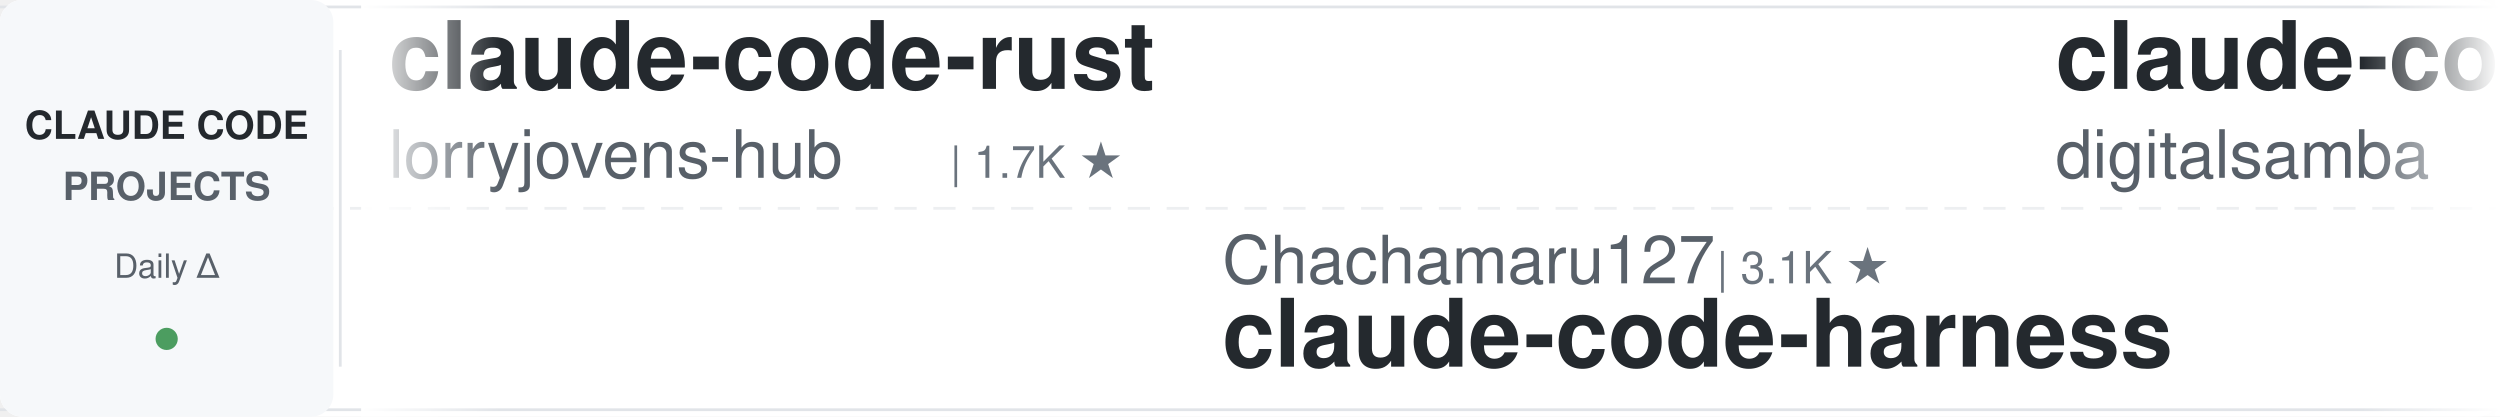
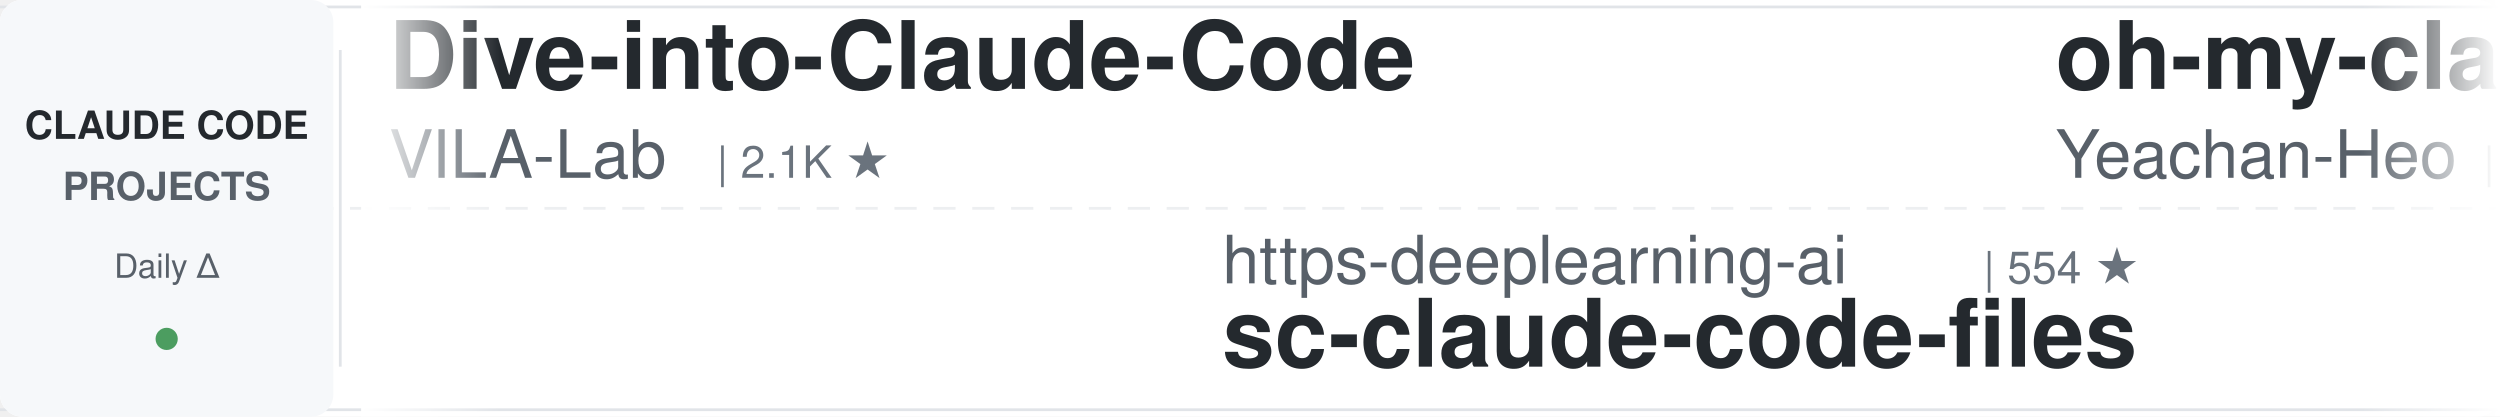
<svg xmlns="http://www.w3.org/2000/svg" width="900" height="150">
  <defs>
    <linearGradient id="awesomeLeftFade" x1="0%" y1="0%" x2="100%" y2="0%">
      <stop offset="0%" style="stop-color:#ffffff;stop-opacity:1" />
      <stop offset="100%" style="stop-color:#ffffff;stop-opacity:0" />
    </linearGradient>
    <linearGradient id="awesomeRightFade" x1="0%" y1="0%" x2="100%" y2="0%">
      <stop offset="0%" style="stop-color:#ffffff;stop-opacity:0" />
      <stop offset="100%" style="stop-color:#ffffff;stop-opacity:1" />
    </linearGradient>
  </defs>
  <rect width="900" height="150" fill="#ffffff" rx="8" />
  <rect x="0" y="2" width="900" height="1" fill="#e1e4e8" />
  <rect x="0" y="147" width="900" height="1" fill="#e1e4e8" />
  <line x1="0" y1="75" x2="900" y2="75" stroke="#e1e4e8" stroke-width="1" stroke-dasharray="8 6" opacity="0.6" />
  <rect x="0" y="0" width="120" height="150" fill="#f6f8fa" rx="8" />
  <text x="60" y="50" font-family="-apple-system, BlinkMacSystemFont, 'Segoe UI', Helvetica, Arial, sans-serif" font-size="14" font-weight="600" fill="#24292e" text-anchor="middle">CLAUDE CODE</text>
  <text x="60" y="72" font-family="-apple-system, BlinkMacSystemFont, 'Segoe UI', Helvetica, Arial, sans-serif" font-size="14" font-weight="600" fill="#586069" text-anchor="middle">PROJECTS</text>
  <text x="60" y="100" font-family="-apple-system, BlinkMacSystemFont, 'Segoe UI', Helvetica, Arial, sans-serif" font-size="12" font-weight="500" fill="#586069" text-anchor="middle">Daily Δ</text>
  <circle cx="60" cy="122" r="4" fill="#22863a" opacity="0.8" />
  <rect x="122" y="18" width="1" height="114" fill="#e1e4e8" />
  <clipPath id="awesomeTickerClip">
    <rect x="130" y="0" width="770" height="150" />
  </clipPath>
  <g clip-path="url(#awesomeTickerClip)">
    <g id="awesomeTickerItems">
      <animateTransform attributeName="transform" attributeType="XML" type="translate" from="0 0" to="-3000 0" dur="54s" repeatCount="indefinite" />
      <g transform="translate(0, 0)">
-         <text x="140" y="32" font-family="-apple-system, BlinkMacSystemFont, 'Segoe UI', Helvetica, Arial, sans-serif" font-size="34" font-weight="600" fill="#24292e">claude-code-rust</text>
-         <text x="140" y="64" font-family="-apple-system, BlinkMacSystemFont, 'Segoe UI', Helvetica, Arial, sans-serif" font-size="24" font-weight="400" fill="#586069">lorryjovens-hub</text>
-         <text x="342" y="64" font-family="-apple-system, BlinkMacSystemFont, 'Segoe UI', Helvetica, Arial, sans-serif" font-size="16" font-weight="500" fill="#6a737d">| 1.7K ★</text>
+         <text x="140" y="32" font-family="-apple-system, BlinkMacSystemFont, 'Segoe UI', Helvetica, Arial, sans-serif" font-size="34" font-weight="600" fill="#24292e">Dive-into-Claude-Code</text>
+         <text x="140" y="64" font-family="-apple-system, BlinkMacSystemFont, 'Segoe UI', Helvetica, Arial, sans-serif" font-size="24" font-weight="400" fill="#586069">VILA-Lab</text>
+         <text x="258" y="64" font-family="-apple-system, BlinkMacSystemFont, 'Segoe UI', Helvetica, Arial, sans-serif" font-size="16" font-weight="500" fill="#6a737d">| 2.1K ★</text>
      </g>
      <g transform="translate(300, 0)">
-         <text x="140" y="102" font-family="-apple-system, BlinkMacSystemFont, 'Segoe UI', Helvetica, Arial, sans-serif" font-size="24" font-weight="400" fill="#586069">Chachamaru127</text>
-         <text x="318" y="102" font-family="-apple-system, BlinkMacSystemFont, 'Segoe UI', Helvetica, Arial, sans-serif" font-size="16" font-weight="500" fill="#6a737d">| 3.1K ★</text>
-         <text x="140" y="132" font-family="-apple-system, BlinkMacSystemFont, 'Segoe UI', Helvetica, Arial, sans-serif" font-size="34" font-weight="600" fill="#24292e">claude-code-harness</text>
+         <text x="140" y="102" font-family="-apple-system, BlinkMacSystemFont, 'Segoe UI', Helvetica, Arial, sans-serif" font-size="24" font-weight="400" fill="#586069">https-deeplearning-ai</text>
+         <text x="414" y="102" font-family="-apple-system, BlinkMacSystemFont, 'Segoe UI', Helvetica, Arial, sans-serif" font-size="16" font-weight="500" fill="#6a737d">| 554 ★</text>
+         <text x="140" y="132" font-family="-apple-system, BlinkMacSystemFont, 'Segoe UI', Helvetica, Arial, sans-serif" font-size="34" font-weight="600" fill="#24292e">sc-claude-code-files</text>
      </g>
      <g transform="translate(600, 0)">
-         <text x="140" y="32" font-family="-apple-system, BlinkMacSystemFont, 'Segoe UI', Helvetica, Arial, sans-serif" font-size="34" font-weight="600" fill="#24292e">claude-code-video-toolki...</text>
-         <text x="140" y="64" font-family="-apple-system, BlinkMacSystemFont, 'Segoe UI', Helvetica, Arial, sans-serif" font-size="24" font-weight="400" fill="#586069">digitalsamba</text>
-         <text x="306" y="64" font-family="-apple-system, BlinkMacSystemFont, 'Segoe UI', Helvetica, Arial, sans-serif" font-size="16" font-weight="500" fill="#6a737d">| 2.2K ★</text>
+         <text x="140" y="32" font-family="-apple-system, BlinkMacSystemFont, 'Segoe UI', Helvetica, Arial, sans-serif" font-size="34" font-weight="600" fill="#24292e">oh-my-claudecode</text>
+         <text x="140" y="64" font-family="-apple-system, BlinkMacSystemFont, 'Segoe UI', Helvetica, Arial, sans-serif" font-size="24" font-weight="400" fill="#586069">Yeachan-Heo</text>
+         <text x="294" y="64" font-family="-apple-system, BlinkMacSystemFont, 'Segoe UI', Helvetica, Arial, sans-serif" font-size="16" font-weight="500" fill="#6a737d">| 39.6K ★</text>
+         <text x="380" y="64" font-family="-apple-system, BlinkMacSystemFont, 'Segoe UI', Helvetica, Arial, sans-serif" font-size="16" font-weight="500" fill="#22863a"> +4</text>
      </g>
      <g transform="translate(900, 0)">
+         <text x="140" y="102" font-family="-apple-system, BlinkMacSystemFont, 'Segoe UI', Helvetica, Arial, sans-serif" font-size="24" font-weight="400" fill="#586069">liuup</text>
+         <text x="222" y="102" font-family="-apple-system, BlinkMacSystemFont, 'Segoe UI', Helvetica, Arial, sans-serif" font-size="16" font-weight="500" fill="#6a737d">| 4.0K ★</text>
+         <text x="299" y="102" font-family="-apple-system, BlinkMacSystemFont, 'Segoe UI', Helvetica, Arial, sans-serif" font-size="16" font-weight="500" fill="#22863a"> +1</text>
+         <text x="140" y="132" font-family="-apple-system, BlinkMacSystemFont, 'Segoe UI', Helvetica, Arial, sans-serif" font-size="34" font-weight="600" fill="#24292e">claude-code-analysis</text>
+       </g>
+       <g transform="translate(1200, 0)">
+         <text x="140" y="32" font-family="-apple-system, BlinkMacSystemFont, 'Segoe UI', Helvetica, Arial, sans-serif" font-size="34" font-weight="600" fill="#24292e">claude-code-sourcemap</text>
+         <text x="140" y="64" font-family="-apple-system, BlinkMacSystemFont, 'Segoe UI', Helvetica, Arial, sans-serif" font-size="24" font-weight="400" fill="#586069">ChinaSiro</text>
+         <text x="270" y="64" font-family="-apple-system, BlinkMacSystemFont, 'Segoe UI', Helvetica, Arial, sans-serif" font-size="16" font-weight="500" fill="#6a737d">| 9.7K ★</text>
+       </g>
+       <g transform="translate(1500, 0)">
+         <text x="140" y="102" font-family="-apple-system, BlinkMacSystemFont, 'Segoe UI', Helvetica, Arial, sans-serif" font-size="24" font-weight="400" fill="#586069">OneRedOak</text>
+         <text x="270" y="102" font-family="-apple-system, BlinkMacSystemFont, 'Segoe UI', Helvetica, Arial, sans-serif" font-size="16" font-weight="500" fill="#6a737d">| 3.9K ★</text>
+         <text x="347" y="102" font-family="-apple-system, BlinkMacSystemFont, 'Segoe UI', Helvetica, Arial, sans-serif" font-size="16" font-weight="500" fill="#22863a"> +2</text>
+         <text x="140" y="132" font-family="-apple-system, BlinkMacSystemFont, 'Segoe UI', Helvetica, Arial, sans-serif" font-size="34" font-weight="600" fill="#24292e">claude-code-workflows</text>
+       </g>
+       <g transform="translate(1800, 0)">
+         <text x="140" y="32" font-family="-apple-system, BlinkMacSystemFont, 'Segoe UI', Helvetica, Arial, sans-serif" font-size="34" font-weight="600" fill="#24292e">claude-code-spec-workflo...</text>
+         <text x="140" y="64" font-family="-apple-system, BlinkMacSystemFont, 'Segoe UI', Helvetica, Arial, sans-serif" font-size="24" font-weight="400" fill="#586069">Pimzino</text>
+         <text x="246" y="64" font-family="-apple-system, BlinkMacSystemFont, 'Segoe UI', Helvetica, Arial, sans-serif" font-size="16" font-weight="500" fill="#6a737d">| 3.9K ★</text>
+         <text x="323" y="64" font-family="-apple-system, BlinkMacSystemFont, 'Segoe UI', Helvetica, Arial, sans-serif" font-size="16" font-weight="500" fill="#22863a"> +1</text>
+       </g>
+       <g transform="translate(2100, 0)">
+         <text x="140" y="102" font-family="-apple-system, BlinkMacSystemFont, 'Segoe UI', Helvetica, Arial, sans-serif" font-size="24" font-weight="400" fill="#586069">nicedreamzapp</text>
+         <text x="318" y="102" font-family="-apple-system, BlinkMacSystemFont, 'Segoe UI', Helvetica, Arial, sans-serif" font-size="16" font-weight="500" fill="#6a737d">| 3.3K ★</text>
+         <text x="140" y="132" font-family="-apple-system, BlinkMacSystemFont, 'Segoe UI', Helvetica, Arial, sans-serif" font-size="34" font-weight="600" fill="#24292e">claude-code-local</text>
+       </g>
+       <g transform="translate(2400, 0)">
+         <text x="140" y="32" font-family="-apple-system, BlinkMacSystemFont, 'Segoe UI', Helvetica, Arial, sans-serif" font-size="34" font-weight="600" fill="#24292e">skills</text>
+         <text x="140" y="64" font-family="-apple-system, BlinkMacSystemFont, 'Segoe UI', Helvetica, Arial, sans-serif" font-size="24" font-weight="400" fill="#586069">anthropics</text>
+         <text x="282" y="64" font-family="-apple-system, BlinkMacSystemFont, 'Segoe UI', Helvetica, Arial, sans-serif" font-size="16" font-weight="500" fill="#6a737d">| 179.5K ★</text>
+         <text x="377" y="64" font-family="-apple-system, BlinkMacSystemFont, 'Segoe UI', Helvetica, Arial, sans-serif" font-size="16" font-weight="500" fill="#22863a"> +26</text>
+       </g>
+       <g transform="translate(2700, 0)">
        <text x="140" y="102" font-family="-apple-system, BlinkMacSystemFont, 'Segoe UI', Helvetica, Arial, sans-serif" font-size="24" font-weight="400" fill="#586069">Cranot</text>
        <text x="234" y="102" font-family="-apple-system, BlinkMacSystemFont, 'Segoe UI', Helvetica, Arial, sans-serif" font-size="16" font-weight="500" fill="#6a737d">| 2.9K ★</text>
        <text x="140" y="132" font-family="-apple-system, BlinkMacSystemFont, 'Segoe UI', Helvetica, Arial, sans-serif" font-size="34" font-weight="600" fill="#24292e">claude-code-guide</text>
      </g>
-       <g transform="translate(1200, 0)">
-         <text x="140" y="32" font-family="-apple-system, BlinkMacSystemFont, 'Segoe UI', Helvetica, Arial, sans-serif" font-size="34" font-weight="600" fill="#24292e">Claude-Code</text>
-         <text x="140" y="64" font-family="-apple-system, BlinkMacSystemFont, 'Segoe UI', Helvetica, Arial, sans-serif" font-size="24" font-weight="400" fill="#586069">KPR111</text>
-         <text x="234" y="64" font-family="-apple-system, BlinkMacSystemFont, 'Segoe UI', Helvetica, Arial, sans-serif" font-size="16" font-weight="500" fill="#6a737d">| 18 ★</text>
-       </g>
-       <g transform="translate(1500, 0)">
-         <text x="140" y="102" font-family="-apple-system, BlinkMacSystemFont, 'Segoe UI', Helvetica, Arial, sans-serif" font-size="24" font-weight="400" fill="#586069">xu-xiang</text>
-         <text x="258" y="102" font-family="-apple-system, BlinkMacSystemFont, 'Segoe UI', Helvetica, Arial, sans-serif" font-size="16" font-weight="500" fill="#6a737d">| 2.0K ★</text>
-         <text x="140" y="132" font-family="-apple-system, BlinkMacSystemFont, 'Segoe UI', Helvetica, Arial, sans-serif" font-size="34" font-weight="600" fill="#24292e">everything-claude-code-z...</text>
-       </g>
-       <g transform="translate(1800, 0)">
-         <text x="140" y="32" font-family="-apple-system, BlinkMacSystemFont, 'Segoe UI', Helvetica, Arial, sans-serif" font-size="34" font-weight="600" fill="#24292e">claude-code-book</text>
-         <text x="140" y="64" font-family="-apple-system, BlinkMacSystemFont, 'Segoe UI', Helvetica, Arial, sans-serif" font-size="24" font-weight="400" fill="#586069">lintsinghua</text>
-         <text x="294" y="64" font-family="-apple-system, BlinkMacSystemFont, 'Segoe UI', Helvetica, Arial, sans-serif" font-size="16" font-weight="500" fill="#6a737d">| 4.3K ★</text>
-       </g>
-       <g transform="translate(2100, 0)">
-         <text x="140" y="102" font-family="-apple-system, BlinkMacSystemFont, 'Segoe UI', Helvetica, Arial, sans-serif" font-size="24" font-weight="400" fill="#586069">zstmfhy</text>
-         <text x="246" y="102" font-family="-apple-system, BlinkMacSystemFont, 'Segoe UI', Helvetica, Arial, sans-serif" font-size="16" font-weight="500" fill="#6a737d">| 188 ★</text>
-         <text x="140" y="132" font-family="-apple-system, BlinkMacSystemFont, 'Segoe UI', Helvetica, Arial, sans-serif" font-size="34" font-weight="600" fill="#24292e">Claude-code</text>
-       </g>
-       <g transform="translate(2400, 0)">
-         <text x="140" y="32" font-family="-apple-system, BlinkMacSystemFont, 'Segoe UI', Helvetica, Arial, sans-serif" font-size="34" font-weight="600" fill="#24292e">claude-code-source-build</text>
-         <text x="140" y="64" font-family="-apple-system, BlinkMacSystemFont, 'Segoe UI', Helvetica, Arial, sans-serif" font-size="24" font-weight="400" fill="#586069">andrew-kramer-inno</text>
-         <text x="378" y="64" font-family="-apple-system, BlinkMacSystemFont, 'Segoe UI', Helvetica, Arial, sans-serif" font-size="16" font-weight="500" fill="#6a737d">| 595 ★</text>
-       </g>
-       <g transform="translate(2700, 0)">
-         <text x="140" y="102" font-family="-apple-system, BlinkMacSystemFont, 'Segoe UI', Helvetica, Arial, sans-serif" font-size="24" font-weight="400" fill="#586069">nicedreamzapp</text>
-         <text x="318" y="102" font-family="-apple-system, BlinkMacSystemFont, 'Segoe UI', Helvetica, Arial, sans-serif" font-size="16" font-weight="500" fill="#6a737d">| 3.3K ★</text>
-         <text x="395" y="102" font-family="-apple-system, BlinkMacSystemFont, 'Segoe UI', Helvetica, Arial, sans-serif" font-size="16" font-weight="500" fill="#22863a"> +2</text>
-         <text x="140" y="132" font-family="-apple-system, BlinkMacSystemFont, 'Segoe UI', Helvetica, Arial, sans-serif" font-size="34" font-weight="600" fill="#24292e">claude-code-local</text>
-       </g>
      <g transform="translate(3000, 0)">
-         <text x="140" y="32" font-family="-apple-system, BlinkMacSystemFont, 'Segoe UI', Helvetica, Arial, sans-serif" font-size="34" font-weight="600" fill="#24292e">claude-code-rust</text>
-         <text x="140" y="64" font-family="-apple-system, BlinkMacSystemFont, 'Segoe UI', Helvetica, Arial, sans-serif" font-size="24" font-weight="400" fill="#586069">lorryjovens-hub</text>
-         <text x="342" y="64" font-family="-apple-system, BlinkMacSystemFont, 'Segoe UI', Helvetica, Arial, sans-serif" font-size="16" font-weight="500" fill="#6a737d">| 1.7K ★</text>
+         <text x="140" y="32" font-family="-apple-system, BlinkMacSystemFont, 'Segoe UI', Helvetica, Arial, sans-serif" font-size="34" font-weight="600" fill="#24292e">Dive-into-Claude-Code</text>
+         <text x="140" y="64" font-family="-apple-system, BlinkMacSystemFont, 'Segoe UI', Helvetica, Arial, sans-serif" font-size="24" font-weight="400" fill="#586069">VILA-Lab</text>
+         <text x="258" y="64" font-family="-apple-system, BlinkMacSystemFont, 'Segoe UI', Helvetica, Arial, sans-serif" font-size="16" font-weight="500" fill="#6a737d">| 2.1K ★</text>
      </g>
      <g transform="translate(3300, 0)">
-         <text x="140" y="102" font-family="-apple-system, BlinkMacSystemFont, 'Segoe UI', Helvetica, Arial, sans-serif" font-size="24" font-weight="400" fill="#586069">Chachamaru127</text>
-         <text x="318" y="102" font-family="-apple-system, BlinkMacSystemFont, 'Segoe UI', Helvetica, Arial, sans-serif" font-size="16" font-weight="500" fill="#6a737d">| 3.1K ★</text>
-         <text x="140" y="132" font-family="-apple-system, BlinkMacSystemFont, 'Segoe UI', Helvetica, Arial, sans-serif" font-size="34" font-weight="600" fill="#24292e">claude-code-harness</text>
+         <text x="140" y="102" font-family="-apple-system, BlinkMacSystemFont, 'Segoe UI', Helvetica, Arial, sans-serif" font-size="24" font-weight="400" fill="#586069">https-deeplearning-ai</text>
+         <text x="414" y="102" font-family="-apple-system, BlinkMacSystemFont, 'Segoe UI', Helvetica, Arial, sans-serif" font-size="16" font-weight="500" fill="#6a737d">| 554 ★</text>
+         <text x="140" y="132" font-family="-apple-system, BlinkMacSystemFont, 'Segoe UI', Helvetica, Arial, sans-serif" font-size="34" font-weight="600" fill="#24292e">sc-claude-code-files</text>
      </g>
      <g transform="translate(3600, 0)">
-         <text x="140" y="32" font-family="-apple-system, BlinkMacSystemFont, 'Segoe UI', Helvetica, Arial, sans-serif" font-size="34" font-weight="600" fill="#24292e">claude-code-video-toolki...</text>
-         <text x="140" y="64" font-family="-apple-system, BlinkMacSystemFont, 'Segoe UI', Helvetica, Arial, sans-serif" font-size="24" font-weight="400" fill="#586069">digitalsamba</text>
-         <text x="306" y="64" font-family="-apple-system, BlinkMacSystemFont, 'Segoe UI', Helvetica, Arial, sans-serif" font-size="16" font-weight="500" fill="#6a737d">| 2.2K ★</text>
+         <text x="140" y="32" font-family="-apple-system, BlinkMacSystemFont, 'Segoe UI', Helvetica, Arial, sans-serif" font-size="34" font-weight="600" fill="#24292e">oh-my-claudecode</text>
+         <text x="140" y="64" font-family="-apple-system, BlinkMacSystemFont, 'Segoe UI', Helvetica, Arial, sans-serif" font-size="24" font-weight="400" fill="#586069">Yeachan-Heo</text>
+         <text x="294" y="64" font-family="-apple-system, BlinkMacSystemFont, 'Segoe UI', Helvetica, Arial, sans-serif" font-size="16" font-weight="500" fill="#6a737d">| 39.6K ★</text>
+         <text x="380" y="64" font-family="-apple-system, BlinkMacSystemFont, 'Segoe UI', Helvetica, Arial, sans-serif" font-size="16" font-weight="500" fill="#22863a"> +4</text>
      </g>
      <g transform="translate(3900, 0)">
-         <text x="140" y="102" font-family="-apple-system, BlinkMacSystemFont, 'Segoe UI', Helvetica, Arial, sans-serif" font-size="24" font-weight="400" fill="#586069">Cranot</text>
-         <text x="234" y="102" font-family="-apple-system, BlinkMacSystemFont, 'Segoe UI', Helvetica, Arial, sans-serif" font-size="16" font-weight="500" fill="#6a737d">| 2.9K ★</text>
-         <text x="140" y="132" font-family="-apple-system, BlinkMacSystemFont, 'Segoe UI', Helvetica, Arial, sans-serif" font-size="34" font-weight="600" fill="#24292e">claude-code-guide</text>
+         <text x="140" y="102" font-family="-apple-system, BlinkMacSystemFont, 'Segoe UI', Helvetica, Arial, sans-serif" font-size="24" font-weight="400" fill="#586069">liuup</text>
+         <text x="222" y="102" font-family="-apple-system, BlinkMacSystemFont, 'Segoe UI', Helvetica, Arial, sans-serif" font-size="16" font-weight="500" fill="#6a737d">| 4.0K ★</text>
+         <text x="299" y="102" font-family="-apple-system, BlinkMacSystemFont, 'Segoe UI', Helvetica, Arial, sans-serif" font-size="16" font-weight="500" fill="#22863a"> +1</text>
+         <text x="140" y="132" font-family="-apple-system, BlinkMacSystemFont, 'Segoe UI', Helvetica, Arial, sans-serif" font-size="34" font-weight="600" fill="#24292e">claude-code-analysis</text>
      </g>
    </g>
  </g>
  <rect x="130" y="0" width="50" height="150" fill="url(#awesomeLeftFade)" />
  <rect x="850" y="0" width="50" height="150" fill="url(#awesomeRightFade)" />
</svg>
